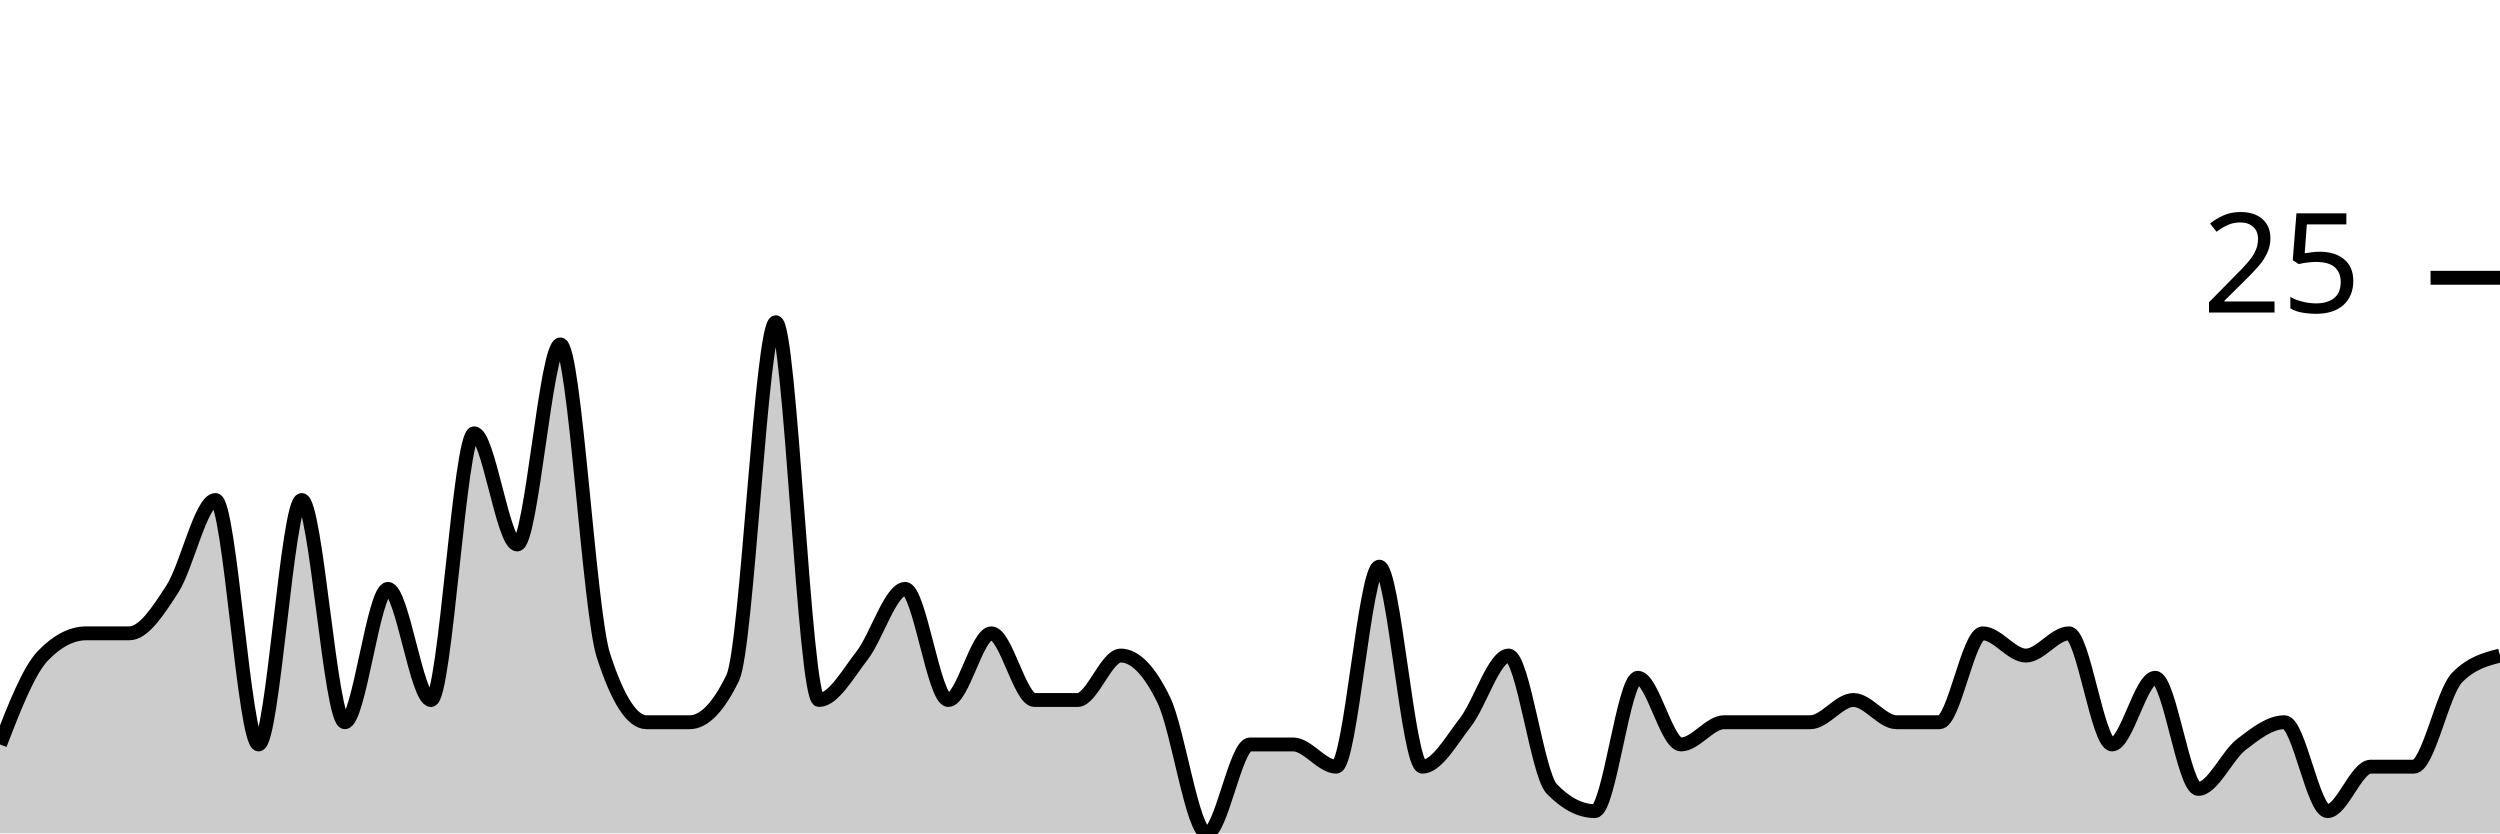
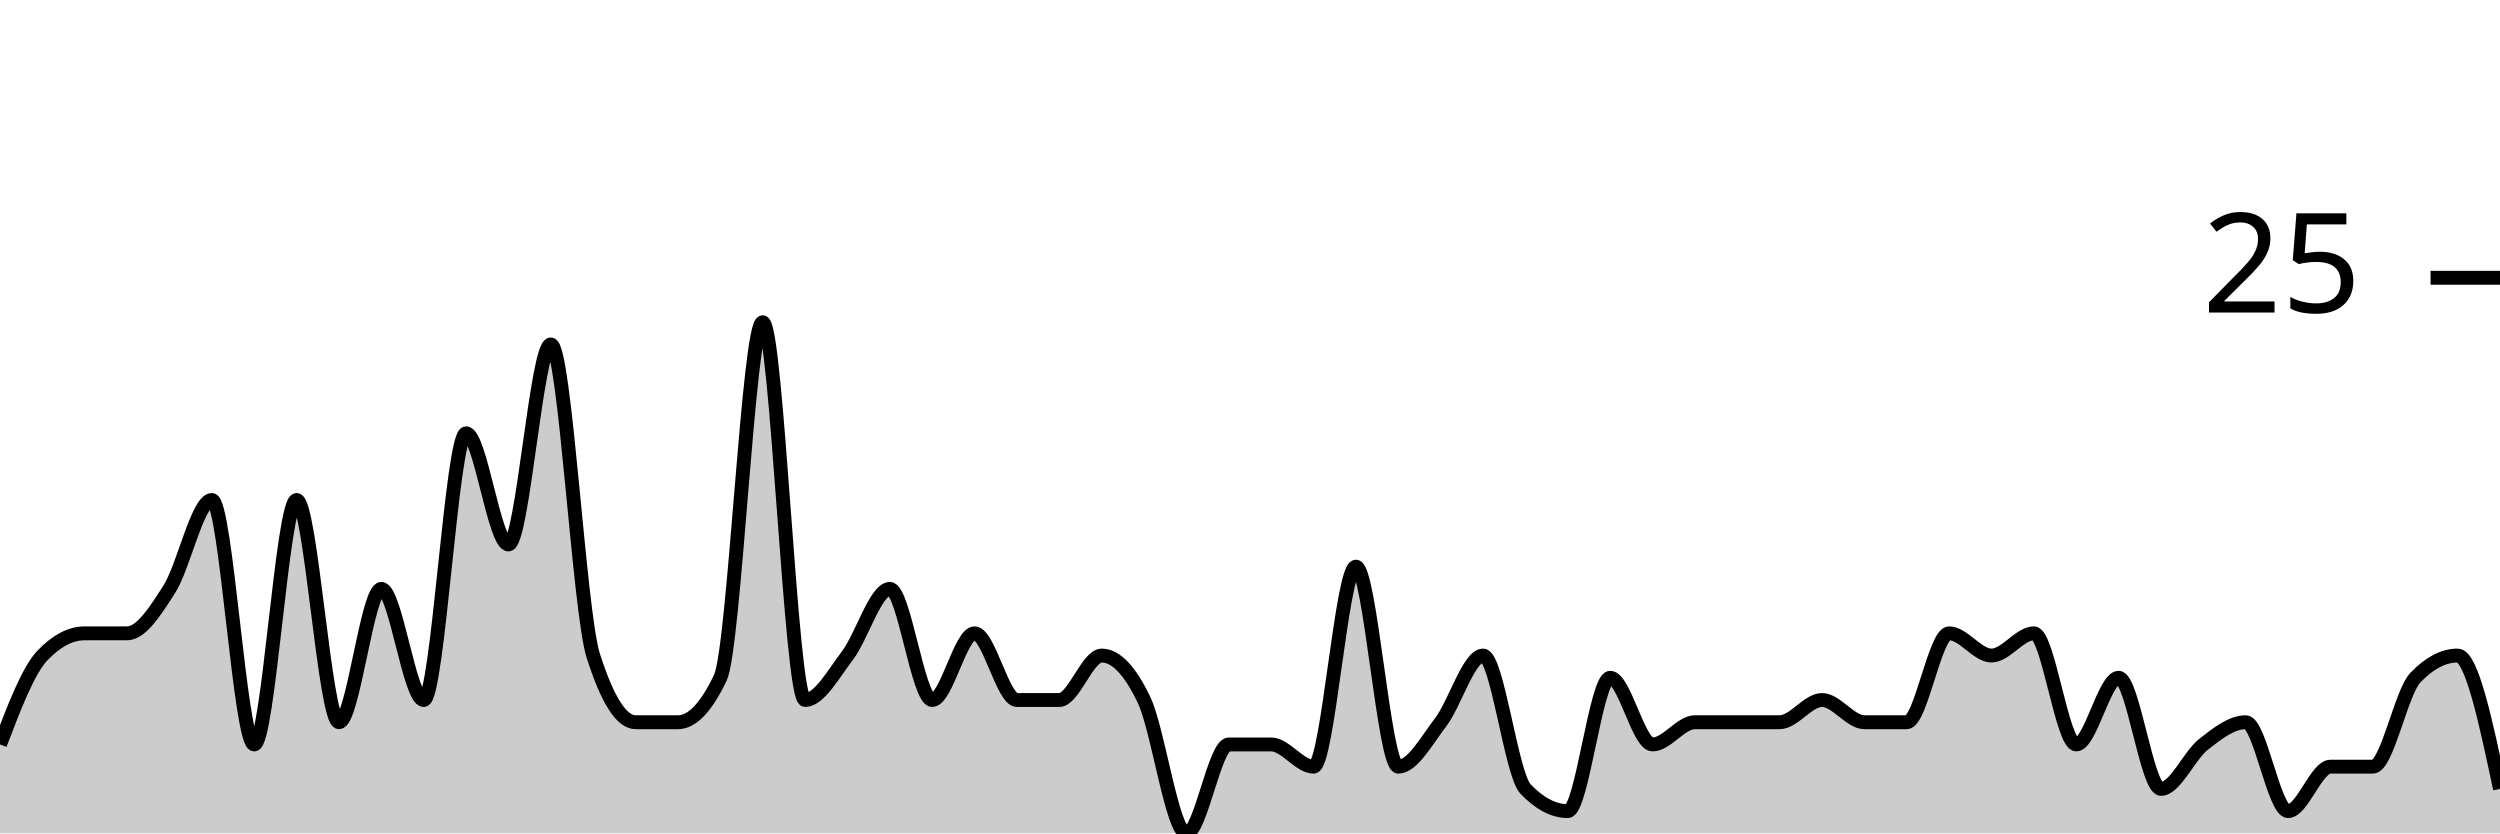
<svg xmlns="http://www.w3.org/2000/svg" viewBox="0 0 180 60">
  <g transform="translate(0,20)">
-     <path class="area" fill="rgba(0, 0, 0, 0.2)" d="M0,33.6C1.034,30.933,2.069,28.267,3.103,27.2C4.138,26.133,5.172,25.6,6.207,25.6C7.241,25.6,8.276,25.6,9.31,25.6C10.345,25.6,11.379,24,12.414,22.4C13.448,20.8,14.483,16,15.517,16C16.552,16,17.586,33.6,18.621,33.6C19.655,33.6,20.69,16,21.724,16C22.759,16,23.793,32,24.828,32C25.862,32,26.897,22.4,27.931,22.4C28.966,22.4,30,30.4,31.034,30.4C32.069,30.4,33.103,11.2,34.138,11.2C35.172,11.2,36.207,19.2,37.241,19.2C38.276,19.2,39.31,4.8,40.345,4.8C41.379,4.8,42.414,24,43.448,27.2C44.483,30.4,45.517,32,46.552,32C47.586,32,48.621,32,49.655,32C50.69,32,51.724,30.933,52.759,28.8C53.793,26.667,54.828,3.2,55.862,3.2C56.897,3.2,57.931,30.4,58.966,30.4C60,30.4,61.034,28.533,62.069,27.2C63.103,25.867,64.138,22.4,65.172,22.4C66.207,22.4,67.241,30.4,68.276,30.4C69.31,30.4,70.345,25.6,71.379,25.6C72.414,25.6,73.448,30.4,74.483,30.4C75.517,30.4,76.552,30.4,77.586,30.4C78.621,30.4,79.655,27.2,80.69,27.2C81.724,27.2,82.759,28.267,83.793,30.4C84.828,32.533,85.862,40,86.897,40C87.931,40,88.966,33.6,90,33.6C91.034,33.6,92.069,33.6,93.103,33.6C94.138,33.6,95.172,35.2,96.207,35.2C97.241,35.2,98.276,20.8,99.31,20.8C100.345,20.8,101.379,35.2,102.414,35.2C103.448,35.2,104.483,33.333,105.517,32C106.552,30.667,107.586,27.2,108.621,27.2C109.655,27.2,110.69,35.733,111.724,36.8C112.759,37.867,113.793,38.4,114.828,38.4C115.862,38.4,116.897,28.8,117.931,28.8C118.966,28.8,120,33.6,121.034,33.6C122.069,33.6,123.103,32,124.138,32C125.172,32,126.207,32,127.241,32C128.276,32,129.31,32,130.345,32C131.379,32,132.414,30.4,133.448,30.4C134.483,30.4,135.517,32,136.552,32C137.586,32,138.621,32,139.655,32C140.69,32,141.724,25.6,142.759,25.6C143.793,25.6,144.828,27.2,145.862,27.2C146.897,27.2,147.931,25.6,148.966,25.6C150,25.6,151.034,33.6,152.069,33.6C153.103,33.6,154.138,28.8,155.172,28.8C156.207,28.8,157.241,36.8,158.276,36.8C159.31,36.8,160.345,34.4,161.379,33.6C162.414,32.8,163.448,32,164.483,32C165.517,32,166.552,38.4,167.586,38.4C168.621,38.4,169.655,35.2,170.69,35.2C171.724,35.2,172.759,35.2,173.793,35.2C174.828,35.2,175.862,29.867,176.897,28.8C177.931,27.733,178.966,27.467,180,27.2L180,40C178.966,40,177.931,40,176.897,40C175.862,40,174.828,40,173.793,40C172.759,40,171.724,40,170.69,40C169.655,40,168.621,40,167.586,40C166.552,40,165.517,40,164.483,40C163.448,40,162.414,40,161.379,40C160.345,40,159.31,40,158.276,40C157.241,40,156.207,40,155.172,40C154.138,40,153.103,40,152.069,40C151.034,40,150,40,148.966,40C147.931,40,146.897,40,145.862,40C144.828,40,143.793,40,142.759,40C141.724,40,140.69,40,139.655,40C138.621,40,137.586,40,136.552,40C135.517,40,134.483,40,133.448,40C132.414,40,131.379,40,130.345,40C129.31,40,128.276,40,127.241,40C126.207,40,125.172,40,124.138,40C123.103,40,122.069,40,121.034,40C120,40,118.966,40,117.931,40C116.897,40,115.862,40,114.828,40C113.793,40,112.759,40,111.724,40C110.69,40,109.655,40,108.621,40C107.586,40,106.552,40,105.517,40C104.483,40,103.448,40,102.414,40C101.379,40,100.345,40,99.31,40C98.276,40,97.241,40,96.207,40C95.172,40,94.138,40,93.103,40C92.069,40,91.034,40,90,40C88.966,40,87.931,40,86.897,40C85.862,40,84.828,40,83.793,40C82.759,40,81.724,40,80.69,40C79.655,40,78.621,40,77.586,40C76.552,40,75.517,40,74.483,40C73.448,40,72.414,40,71.379,40C70.345,40,69.31,40,68.276,40C67.241,40,66.207,40,65.172,40C64.138,40,63.103,40,62.069,40C61.034,40,60,40,58.966,40C57.931,40,56.897,40,55.862,40C54.828,40,53.793,40,52.759,40C51.724,40,50.69,40,49.655,40C48.621,40,47.586,40,46.552,40C45.517,40,44.483,40,43.448,40C42.414,40,41.379,40,40.345,40C39.31,40,38.276,40,37.241,40C36.207,40,35.172,40,34.138,40C33.103,40,32.069,40,31.034,40C30,40,28.966,40,27.931,40C26.897,40,25.862,40,24.828,40C23.793,40,22.759,40,21.724,40C20.69,40,19.655,40,18.621,40C17.586,40,16.552,40,15.517,40C14.483,40,13.448,40,12.414,40C11.379,40,10.345,40,9.31,40C8.276,40,7.241,40,6.207,40C5.172,40,4.138,40,3.103,40C2.069,40,1.034,40,0,40Z" />
-     <path class="line" stroke="black" fill="none" d="M0,33.6C1.034,30.933,2.069,28.267,3.103,27.2C4.138,26.133,5.172,25.6,6.207,25.6C7.241,25.6,8.276,25.6,9.31,25.6C10.345,25.6,11.379,24,12.414,22.4C13.448,20.8,14.483,16,15.517,16C16.552,16,17.586,33.6,18.621,33.6C19.655,33.6,20.69,16,21.724,16C22.759,16,23.793,32,24.828,32C25.862,32,26.897,22.4,27.931,22.4C28.966,22.4,30,30.4,31.034,30.4C32.069,30.4,33.103,11.2,34.138,11.2C35.172,11.2,36.207,19.2,37.241,19.2C38.276,19.2,39.31,4.8,40.345,4.8C41.379,4.8,42.414,24,43.448,27.2C44.483,30.4,45.517,32,46.552,32C47.586,32,48.621,32,49.655,32C50.69,32,51.724,30.933,52.759,28.8C53.793,26.667,54.828,3.2,55.862,3.2C56.897,3.2,57.931,30.4,58.966,30.4C60,30.4,61.034,28.533,62.069,27.2C63.103,25.867,64.138,22.4,65.172,22.4C66.207,22.4,67.241,30.4,68.276,30.4C69.31,30.4,70.345,25.6,71.379,25.6C72.414,25.6,73.448,30.4,74.483,30.4C75.517,30.4,76.552,30.4,77.586,30.4C78.621,30.4,79.655,27.2,80.69,27.2C81.724,27.2,82.759,28.267,83.793,30.4C84.828,32.533,85.862,40,86.897,40C87.931,40,88.966,33.6,90,33.6C91.034,33.6,92.069,33.6,93.103,33.6C94.138,33.6,95.172,35.2,96.207,35.2C97.241,35.2,98.276,20.8,99.31,20.8C100.345,20.8,101.379,35.2,102.414,35.2C103.448,35.2,104.483,33.333,105.517,32C106.552,30.667,107.586,27.2,108.621,27.2C109.655,27.2,110.69,35.733,111.724,36.8C112.759,37.867,113.793,38.4,114.828,38.4C115.862,38.4,116.897,28.8,117.931,28.8C118.966,28.8,120,33.6,121.034,33.6C122.069,33.6,123.103,32,124.138,32C125.172,32,126.207,32,127.241,32C128.276,32,129.31,32,130.345,32C131.379,32,132.414,30.4,133.448,30.4C134.483,30.4,135.517,32,136.552,32C137.586,32,138.621,32,139.655,32C140.69,32,141.724,25.6,142.759,25.6C143.793,25.6,144.828,27.2,145.862,27.2C146.897,27.2,147.931,25.6,148.966,25.6C150,25.6,151.034,33.6,152.069,33.6C153.103,33.6,154.138,28.8,155.172,28.8C156.207,28.8,157.241,36.8,158.276,36.8C159.31,36.8,160.345,34.4,161.379,33.6C162.414,32.8,163.448,32,164.483,32C165.517,32,166.552,38.4,167.586,38.4C168.621,38.4,169.655,35.2,170.69,35.2C171.724,35.2,172.759,35.2,173.793,35.2C174.828,35.2,175.862,29.867,176.897,28.8C177.931,27.733,178.966,27.467,180,27.2" />
+     <path class="area" fill="rgba(0, 0, 0, 0.2)" d="M0,33.6C1.017,30.933,2.034,28.267,3.051,27.2C4.068,26.133,5.085,25.6,6.102,25.6C7.119,25.6,8.136,25.6,9.153,25.6C10.169,25.6,11.186,24,12.203,22.4C13.22,20.8,14.237,16,15.254,16C16.271,16,17.288,33.6,18.305,33.6C19.322,33.6,20.339,16,21.356,16C22.373,16,23.39,32,24.407,32C25.424,32,26.441,22.4,27.458,22.4C28.475,22.4,29.492,30.4,30.508,30.4C31.525,30.4,32.542,11.2,33.559,11.2C34.576,11.2,35.593,19.2,36.61,19.2C37.627,19.2,38.644,4.8,39.661,4.8C40.678,4.8,41.695,24,42.712,27.2C43.729,30.4,44.746,32,45.763,32C46.78,32,47.797,32,48.814,32C49.831,32,50.847,30.933,51.864,28.8C52.881,26.667,53.898,3.2,54.915,3.2C55.932,3.2,56.949,30.4,57.966,30.4C58.983,30.4,60,28.533,61.017,27.2C62.034,25.867,63.051,22.4,64.068,22.4C65.085,22.4,66.102,30.4,67.119,30.4C68.136,30.4,69.153,25.6,70.169,25.6C71.186,25.6,72.203,30.4,73.22,30.4C74.237,30.4,75.254,30.4,76.271,30.4C77.288,30.4,78.305,27.2,79.322,27.2C80.339,27.2,81.356,28.267,82.373,30.4C83.39,32.533,84.407,40,85.424,40C86.441,40,87.458,33.6,88.475,33.6C89.492,33.6,90.508,33.6,91.525,33.6C92.542,33.6,93.559,35.2,94.576,35.2C95.593,35.2,96.61,20.8,97.627,20.8C98.644,20.8,99.661,35.2,100.678,35.2C101.695,35.2,102.712,33.333,103.729,32C104.746,30.667,105.763,27.2,106.78,27.2C107.797,27.2,108.814,35.733,109.831,36.8C110.847,37.867,111.864,38.4,112.881,38.4C113.898,38.4,114.915,28.8,115.932,28.8C116.949,28.8,117.966,33.6,118.983,33.6C120,33.6,121.017,32,122.034,32C123.051,32,124.068,32,125.085,32C126.102,32,127.119,32,128.136,32C129.153,32,130.169,30.4,131.186,30.4C132.203,30.4,133.22,32,134.237,32C135.254,32,136.271,32,137.288,32C138.305,32,139.322,25.6,140.339,25.6C141.356,25.6,142.373,27.2,143.39,27.2C144.407,27.2,145.424,25.6,146.441,25.6C147.458,25.6,148.475,33.6,149.492,33.6C150.508,33.6,151.525,28.8,152.542,28.8C153.559,28.8,154.576,36.8,155.593,36.8C156.61,36.8,157.627,34.4,158.644,33.6C159.661,32.8,160.678,32,161.695,32C162.712,32,163.729,38.4,164.746,38.4C165.763,38.4,166.78,35.2,167.797,35.2C168.814,35.2,169.831,35.2,170.847,35.2C171.864,35.2,172.881,29.867,173.898,28.8C174.915,27.733,175.932,27.2,176.949,27.2C177.966,27.2,178.983,32,180,36.8L180,40C178.983,40,177.966,40,176.949,40C175.932,40,174.915,40,173.898,40C172.881,40,171.864,40,170.847,40C169.831,40,168.814,40,167.797,40C166.78,40,165.763,40,164.746,40C163.729,40,162.712,40,161.695,40C160.678,40,159.661,40,158.644,40C157.627,40,156.61,40,155.593,40C154.576,40,153.559,40,152.542,40C151.525,40,150.508,40,149.492,40C148.475,40,147.458,40,146.441,40C145.424,40,144.407,40,143.39,40C142.373,40,141.356,40,140.339,40C139.322,40,138.305,40,137.288,40C136.271,40,135.254,40,134.237,40C133.22,40,132.203,40,131.186,40C130.169,40,129.153,40,128.136,40C127.119,40,126.102,40,125.085,40C124.068,40,123.051,40,122.034,40C121.017,40,120,40,118.983,40C117.966,40,116.949,40,115.932,40C114.915,40,113.898,40,112.881,40C111.864,40,110.847,40,109.831,40C108.814,40,107.797,40,106.78,40C105.763,40,104.746,40,103.729,40C102.712,40,101.695,40,100.678,40C99.661,40,98.644,40,97.627,40C96.61,40,95.593,40,94.576,40C93.559,40,92.542,40,91.525,40C90.508,40,89.492,40,88.475,40C87.458,40,86.441,40,85.424,40C84.407,40,83.39,40,82.373,40C81.356,40,80.339,40,79.322,40C78.305,40,77.288,40,76.271,40C75.254,40,74.237,40,73.22,40C72.203,40,71.186,40,70.169,40C69.153,40,68.136,40,67.119,40C66.102,40,65.085,40,64.068,40C63.051,40,62.034,40,61.017,40C60,40,58.983,40,57.966,40C56.949,40,55.932,40,54.915,40C53.898,40,52.881,40,51.864,40C50.847,40,49.831,40,48.814,40C47.797,40,46.78,40,45.763,40C44.746,40,43.729,40,42.712,40C41.695,40,40.678,40,39.661,40C38.644,40,37.627,40,36.61,40C35.593,40,34.576,40,33.559,40C32.542,40,31.525,40,30.508,40C29.492,40,28.475,40,27.458,40C26.441,40,25.424,40,24.407,40C23.39,40,22.373,40,21.356,40C20.339,40,19.322,40,18.305,40C17.288,40,16.271,40,15.254,40C14.237,40,13.22,40,12.203,40C11.186,40,10.169,40,9.153,40C8.136,40,7.119,40,6.102,40C5.085,40,4.068,40,3.051,40C2.034,40,1.017,40,0,40Z" />
+     <path class="line" stroke="black" fill="none" d="M0,33.6C1.017,30.933,2.034,28.267,3.051,27.2C4.068,26.133,5.085,25.6,6.102,25.6C7.119,25.6,8.136,25.6,9.153,25.6C10.169,25.6,11.186,24,12.203,22.4C13.22,20.8,14.237,16,15.254,16C16.271,16,17.288,33.6,18.305,33.6C19.322,33.6,20.339,16,21.356,16C22.373,16,23.39,32,24.407,32C25.424,32,26.441,22.4,27.458,22.4C28.475,22.4,29.492,30.4,30.508,30.4C31.525,30.4,32.542,11.2,33.559,11.2C34.576,11.2,35.593,19.2,36.61,19.2C37.627,19.2,38.644,4.8,39.661,4.8C40.678,4.8,41.695,24,42.712,27.2C43.729,30.4,44.746,32,45.763,32C46.78,32,47.797,32,48.814,32C49.831,32,50.847,30.933,51.864,28.8C52.881,26.667,53.898,3.2,54.915,3.2C55.932,3.2,56.949,30.4,57.966,30.4C58.983,30.4,60,28.533,61.017,27.2C62.034,25.867,63.051,22.4,64.068,22.4C65.085,22.4,66.102,30.4,67.119,30.4C68.136,30.4,69.153,25.6,70.169,25.6C71.186,25.6,72.203,30.4,73.22,30.4C74.237,30.4,75.254,30.4,76.271,30.4C77.288,30.4,78.305,27.2,79.322,27.2C80.339,27.2,81.356,28.267,82.373,30.4C83.39,32.533,84.407,40,85.424,40C86.441,40,87.458,33.6,88.475,33.6C89.492,33.6,90.508,33.6,91.525,33.6C92.542,33.6,93.559,35.2,94.576,35.2C95.593,35.2,96.61,20.8,97.627,20.8C98.644,20.8,99.661,35.2,100.678,35.2C101.695,35.2,102.712,33.333,103.729,32C104.746,30.667,105.763,27.2,106.78,27.2C107.797,27.2,108.814,35.733,109.831,36.8C110.847,37.867,111.864,38.4,112.881,38.4C113.898,38.4,114.915,28.8,115.932,28.8C116.949,28.8,117.966,33.6,118.983,33.6C120,33.6,121.017,32,122.034,32C123.051,32,124.068,32,125.085,32C126.102,32,127.119,32,128.136,32C129.153,32,130.169,30.4,131.186,30.4C132.203,30.4,133.22,32,134.237,32C135.254,32,136.271,32,137.288,32C138.305,32,139.322,25.6,140.339,25.6C141.356,25.6,142.373,27.2,143.39,27.2C144.407,27.2,145.424,25.6,146.441,25.6C147.458,25.6,148.475,33.6,149.492,33.6C150.508,33.6,151.525,28.8,152.542,28.8C153.559,28.8,154.576,36.8,155.593,36.8C156.61,36.8,157.627,34.4,158.644,33.6C159.661,32.8,160.678,32,161.695,32C162.712,32,163.729,38.4,164.746,38.4C165.763,38.4,166.78,35.2,167.797,35.2C168.814,35.2,169.831,35.2,170.847,35.2C171.864,35.2,172.881,29.867,173.898,28.8C174.915,27.733,175.932,27.2,176.949,27.2C177.966,27.2,178.983,32,180,36.8" />
    <path class="axis-ceiling" stroke-width="1" stroke="black" fill="none" d="M175,0L180,0" />
    <text class="axis-ceiling-label" font-family="sans-serif" text-anchor="end" font-size="10px" x="170" y="2.5">25</text>
  </g>
</svg>
